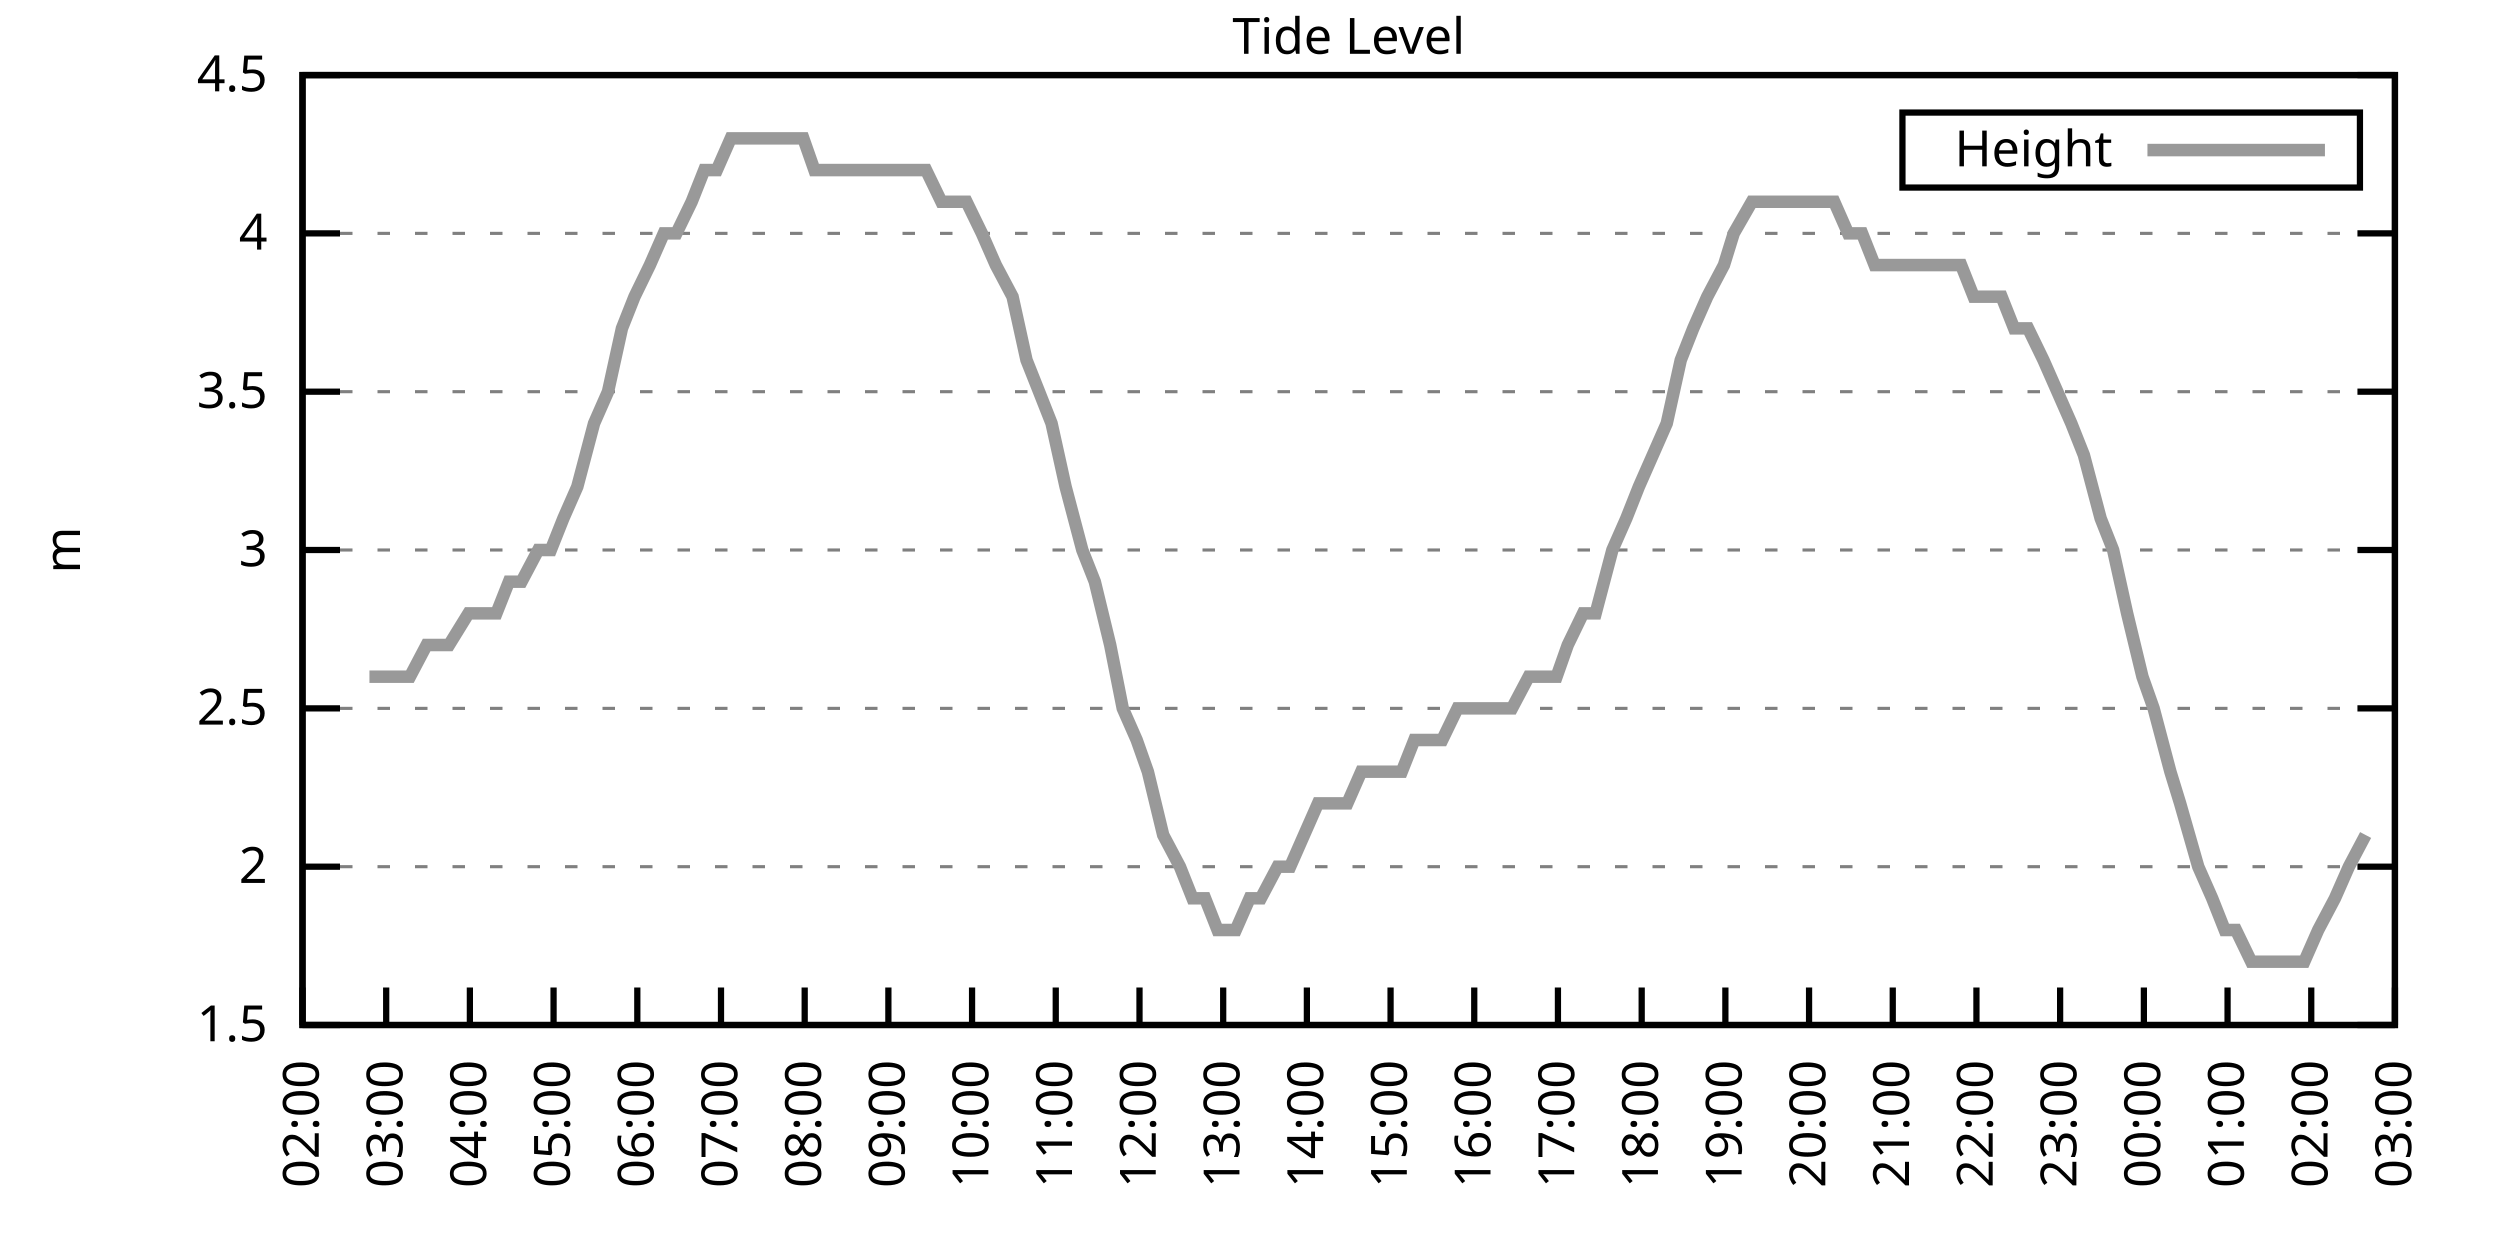
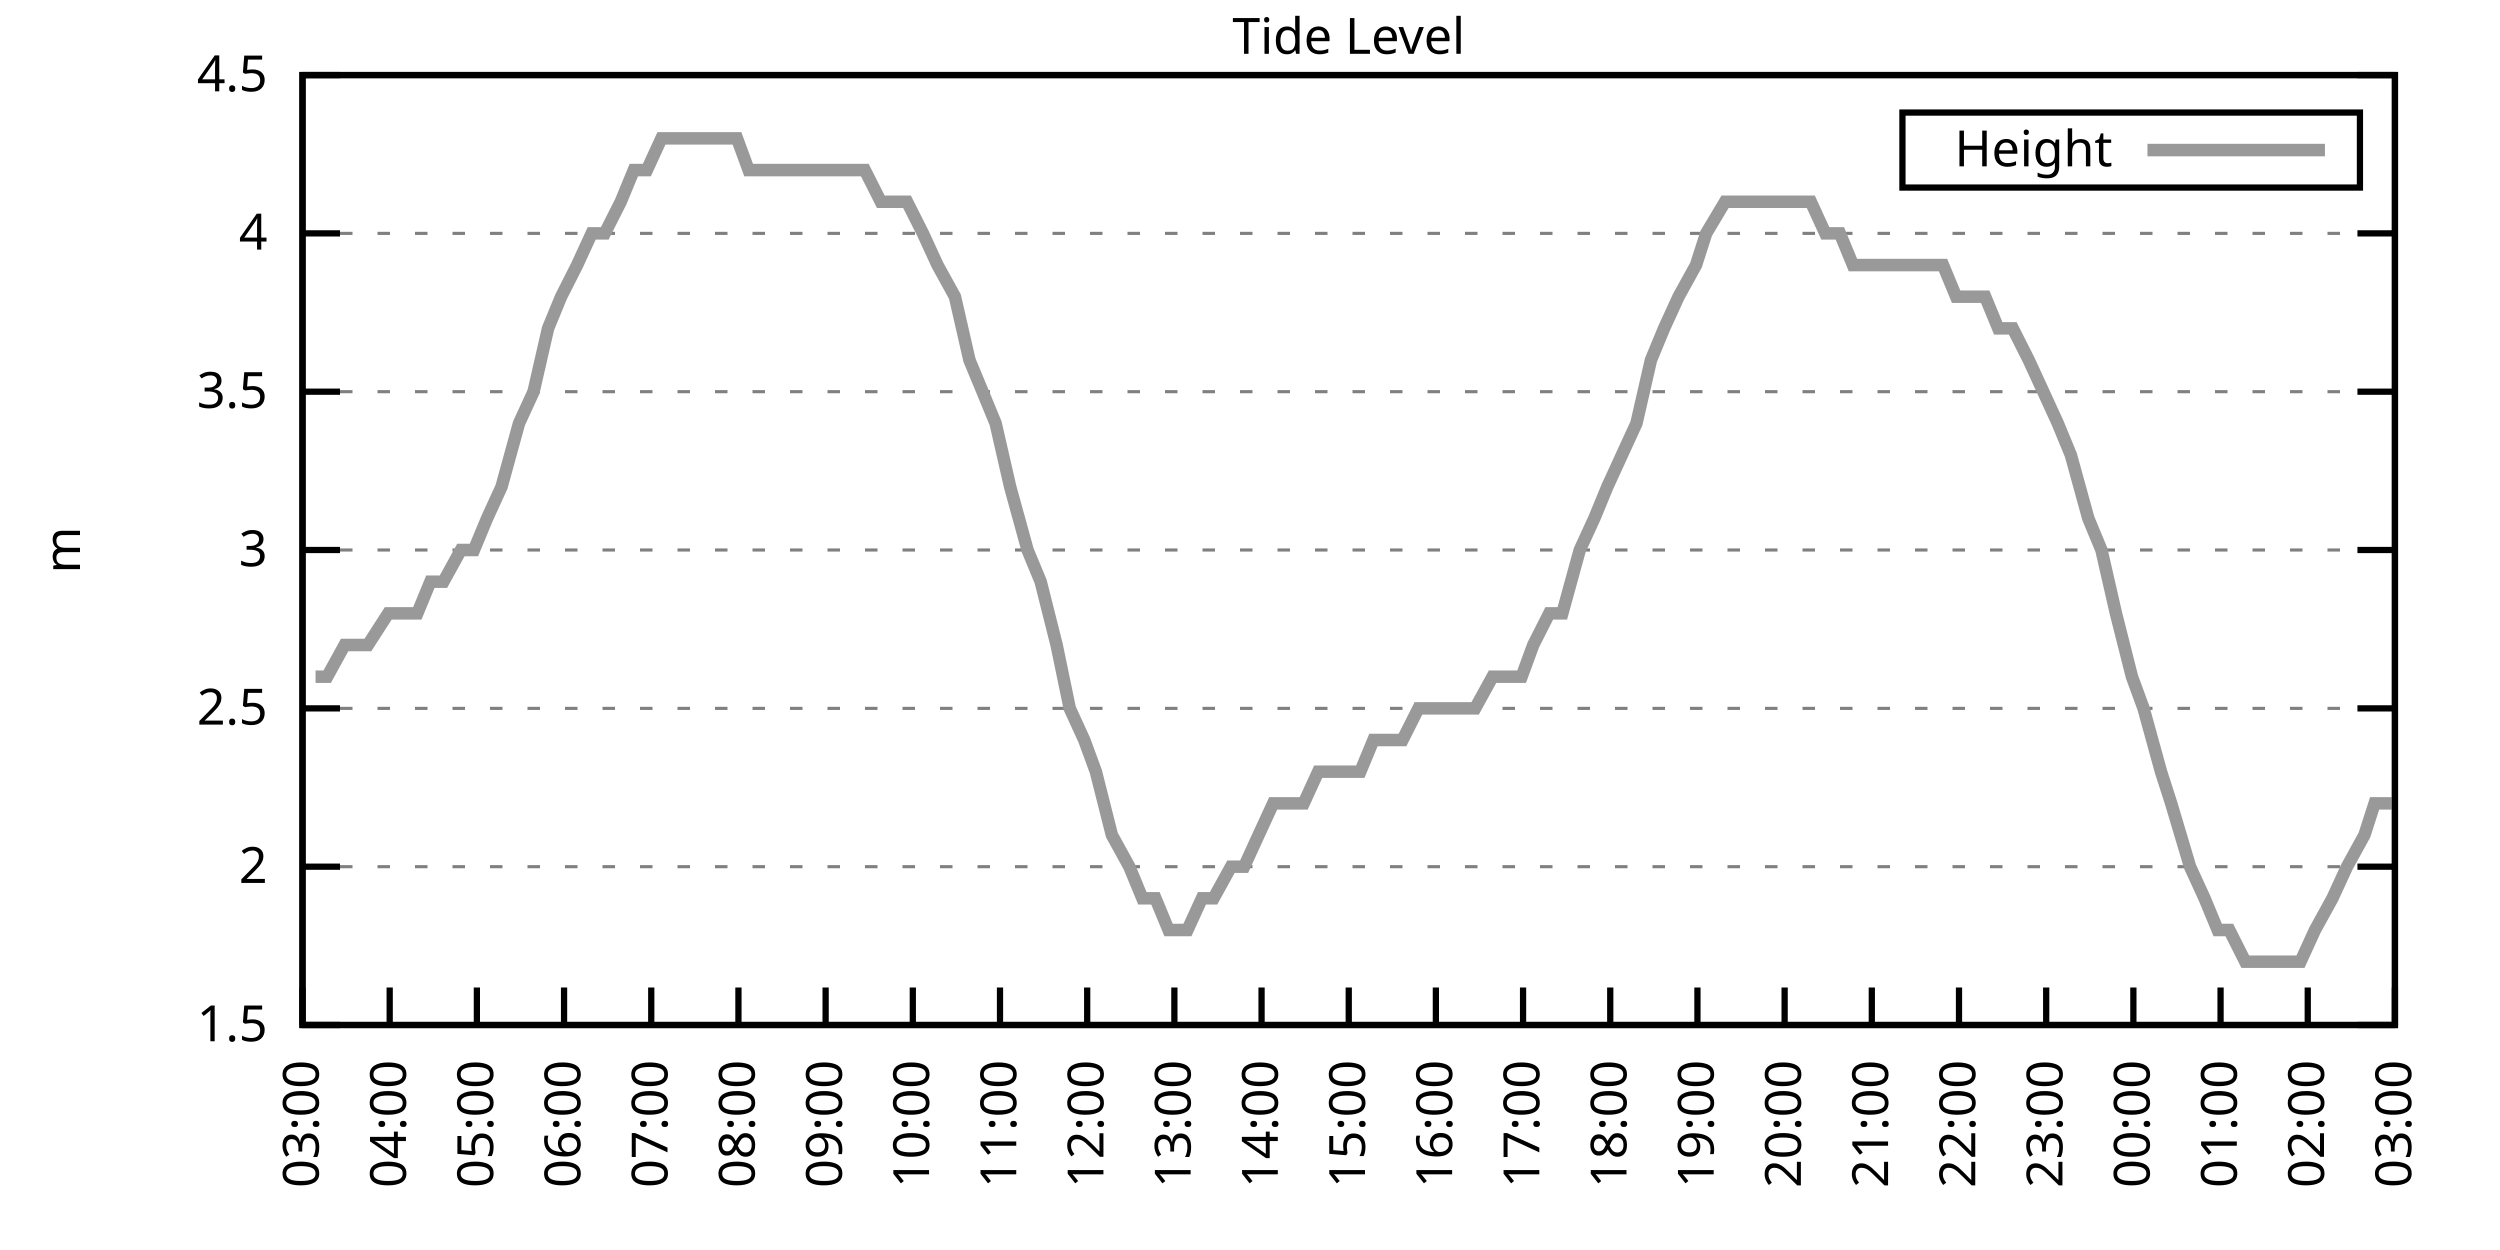
<svg xmlns="http://www.w3.org/2000/svg" xmlns:xlink="http://www.w3.org/1999/xlink" width="400" height="200" viewBox="0 0 400 200">
  <g id="gnuplot_canvas">
    <rect x="0" y="0" width="400" height="200" fill="none" />
    <defs>
      <circle id="gpDot" r="0.5" stroke-width="0.5" stroke="currentColor" />
      <path id="gpPt0" stroke-width="0.333" stroke="currentColor" d="M-1,0 h2 M0,-1 v2" />
      <path id="gpPt1" stroke-width="0.333" stroke="currentColor" d="M-1,-1 L1,1 M1,-1 L-1,1" />
      <path id="gpPt2" stroke-width="0.333" stroke="currentColor" d="M-1,0 L1,0 M0,-1 L0,1 M-1,-1 L1,1 M-1,1 L1,-1" />
      <rect id="gpPt3" stroke-width="0.333" stroke="currentColor" x="-1" y="-1" width="2" height="2" />
      <rect id="gpPt4" stroke-width="0.333" stroke="currentColor" fill="currentColor" x="-1" y="-1" width="2" height="2" />
      <circle id="gpPt5" stroke-width="0.333" stroke="currentColor" cx="0" cy="0" r="1" />
      <use xlink:href="#gpPt5" id="gpPt6" fill="currentColor" stroke="none" />
      <path id="gpPt7" stroke-width="0.333" stroke="currentColor" d="M0,-1.33 L-1.33,0.67 L1.33,0.67 z" />
      <use xlink:href="#gpPt7" id="gpPt8" fill="currentColor" stroke="none" />
      <use xlink:href="#gpPt7" id="gpPt9" stroke="currentColor" transform="rotate(180)" />
      <use xlink:href="#gpPt9" id="gpPt10" fill="currentColor" stroke="none" />
      <use xlink:href="#gpPt3" id="gpPt11" stroke="currentColor" transform="rotate(45)" />
      <use xlink:href="#gpPt11" id="gpPt12" fill="currentColor" stroke="none" />
      <path id="gpPt13" stroke-width="0.333" stroke="currentColor" d="M0,1.330 L1.265,0.411 L0.782,-1.067 L-0.782,-1.076 L-1.265,0.411 z" />
      <use xlink:href="#gpPt13" id="gpPt14" fill="currentColor" stroke="none" />
      <filter id="textbox" filterUnits="objectBoundingBox" x="0" y="0" height="1" width="1">
        <feFlood flood-color="white" flood-opacity="1" result="bgnd" />
        <feComposite in="SourceGraphic" in2="bgnd" operator="atop" />
      </filter>
      <filter id="greybox" filterUnits="objectBoundingBox" x="0" y="0" height="1" width="1">
        <feFlood flood-color="lightgrey" flood-opacity="1" result="grey" />
        <feComposite in="SourceGraphic" in2="grey" operator="atop" />
      </filter>
    </defs>
    <g fill="none" color="white" stroke="currentColor" stroke-width="1.00" stroke-linecap="butt" stroke-linejoin="miter">
</g>
    <g fill="none" color="black" stroke="currentColor" stroke-width="1.00" stroke-linecap="butt" stroke-linejoin="miter">
      <g stroke="none" shape-rendering="crispEdges">
        <polygon fill="rgb(255, 255, 255)" points="48.40,164.00 383.18,164.00 383.18,12.02 48.40,12.02 " />
      </g>
    </g>
    <g fill="none" color="black" stroke="currentColor" stroke-width="1.00" stroke-linecap="butt" stroke-linejoin="miter">
</g>
    <g fill="none" color="black" stroke="black" stroke-width="0.50" stroke-linecap="butt" stroke-linejoin="miter">
</g>
    <g fill="none" color="gray" stroke="currentColor" stroke-width="0.50" stroke-linecap="butt" stroke-linejoin="miter">
      <path stroke="gray" stroke-dasharray="2,4" class="gridline" d="M48.40,164.00 L383.19,164.00  " />
    </g>
    <g fill="none" color="gray" stroke="gray" stroke-width="1.00" stroke-linecap="butt" stroke-linejoin="miter">
</g>
    <g fill="none" color="black" stroke="currentColor" stroke-width="1.00" stroke-linecap="butt" stroke-linejoin="miter">
      <path stroke="black" d="M48.40,164.00 L54.40,164.00 M383.19,164.00 L377.19,164.00  " />
      <g transform="translate(42.80,166.60)" stroke="none" fill="black" font-family="Sans" font-size="8.00" text-anchor="end">
        <text>
          <tspan font-family="Sans"> 1.5</tspan>
        </text>
      </g>
    </g>
    <g fill="none" color="black" stroke="currentColor" stroke-width="1.00" stroke-linecap="butt" stroke-linejoin="miter">
</g>
    <g fill="none" color="black" stroke="black" stroke-width="0.50" stroke-linecap="butt" stroke-linejoin="miter">
</g>
    <g fill="none" color="gray" stroke="currentColor" stroke-width="0.50" stroke-linecap="butt" stroke-linejoin="miter">
      <path stroke="gray" stroke-dasharray="2,4" class="gridline" d="M48.40,138.67 L383.19,138.67  " />
    </g>
    <g fill="none" color="gray" stroke="gray" stroke-width="1.00" stroke-linecap="butt" stroke-linejoin="miter">
</g>
    <g fill="none" color="black" stroke="currentColor" stroke-width="1.00" stroke-linecap="butt" stroke-linejoin="miter">
      <path stroke="black" d="M48.40,138.67 L54.40,138.67 M383.19,138.67 L377.19,138.67  " />
      <g transform="translate(42.80,141.27)" stroke="none" fill="black" font-family="Sans" font-size="8.00" text-anchor="end">
        <text>
          <tspan font-family="Sans"> 2</tspan>
        </text>
      </g>
    </g>
    <g fill="none" color="black" stroke="currentColor" stroke-width="1.00" stroke-linecap="butt" stroke-linejoin="miter">
</g>
    <g fill="none" color="black" stroke="black" stroke-width="0.50" stroke-linecap="butt" stroke-linejoin="miter">
</g>
    <g fill="none" color="gray" stroke="currentColor" stroke-width="0.50" stroke-linecap="butt" stroke-linejoin="miter">
      <path stroke="gray" stroke-dasharray="2,4" class="gridline" d="M48.40,113.34 L383.19,113.34  " />
    </g>
    <g fill="none" color="gray" stroke="gray" stroke-width="1.00" stroke-linecap="butt" stroke-linejoin="miter">
</g>
    <g fill="none" color="black" stroke="currentColor" stroke-width="1.00" stroke-linecap="butt" stroke-linejoin="miter">
      <path stroke="black" d="M48.40,113.34 L54.40,113.34 M383.19,113.34 L377.19,113.34  " />
      <g transform="translate(42.80,115.94)" stroke="none" fill="black" font-family="Sans" font-size="8.00" text-anchor="end">
        <text>
          <tspan font-family="Sans"> 2.5</tspan>
        </text>
      </g>
    </g>
    <g fill="none" color="black" stroke="currentColor" stroke-width="1.00" stroke-linecap="butt" stroke-linejoin="miter">
</g>
    <g fill="none" color="black" stroke="black" stroke-width="0.50" stroke-linecap="butt" stroke-linejoin="miter">
</g>
    <g fill="none" color="gray" stroke="currentColor" stroke-width="0.50" stroke-linecap="butt" stroke-linejoin="miter">
      <path stroke="gray" stroke-dasharray="2,4" class="gridline" d="M48.40,88.00 L383.19,88.00  " />
    </g>
    <g fill="none" color="gray" stroke="gray" stroke-width="1.00" stroke-linecap="butt" stroke-linejoin="miter">
</g>
    <g fill="none" color="black" stroke="currentColor" stroke-width="1.00" stroke-linecap="butt" stroke-linejoin="miter">
      <path stroke="black" d="M48.40,88.00 L54.40,88.00 M383.19,88.00 L377.19,88.00  " />
      <g transform="translate(42.80,90.60)" stroke="none" fill="black" font-family="Sans" font-size="8.00" text-anchor="end">
        <text>
          <tspan font-family="Sans"> 3</tspan>
        </text>
      </g>
    </g>
    <g fill="none" color="black" stroke="currentColor" stroke-width="1.00" stroke-linecap="butt" stroke-linejoin="miter">
</g>
    <g fill="none" color="black" stroke="black" stroke-width="0.50" stroke-linecap="butt" stroke-linejoin="miter">
</g>
    <g fill="none" color="gray" stroke="currentColor" stroke-width="0.50" stroke-linecap="butt" stroke-linejoin="miter">
      <path stroke="gray" stroke-dasharray="2,4" class="gridline" d="M48.40,62.67 L383.19,62.67  " />
    </g>
    <g fill="none" color="gray" stroke="gray" stroke-width="1.00" stroke-linecap="butt" stroke-linejoin="miter">
</g>
    <g fill="none" color="black" stroke="currentColor" stroke-width="1.00" stroke-linecap="butt" stroke-linejoin="miter">
      <path stroke="black" d="M48.40,62.67 L54.40,62.67 M383.19,62.67 L377.19,62.67  " />
      <g transform="translate(42.80,65.27)" stroke="none" fill="black" font-family="Sans" font-size="8.00" text-anchor="end">
        <text>
          <tspan font-family="Sans"> 3.5</tspan>
        </text>
      </g>
    </g>
    <g fill="none" color="black" stroke="currentColor" stroke-width="1.00" stroke-linecap="butt" stroke-linejoin="miter">
</g>
    <g fill="none" color="black" stroke="black" stroke-width="0.50" stroke-linecap="butt" stroke-linejoin="miter">
</g>
    <g fill="none" color="gray" stroke="currentColor" stroke-width="0.50" stroke-linecap="butt" stroke-linejoin="miter">
      <path stroke="gray" stroke-dasharray="2,4" class="gridline" d="M48.40,37.34 L383.19,37.34  " />
    </g>
    <g fill="none" color="gray" stroke="gray" stroke-width="1.00" stroke-linecap="butt" stroke-linejoin="miter">
</g>
    <g fill="none" color="black" stroke="currentColor" stroke-width="1.00" stroke-linecap="butt" stroke-linejoin="miter">
      <path stroke="black" d="M48.40,37.34 L54.40,37.34 M383.19,37.34 L377.19,37.34  " />
      <g transform="translate(42.80,39.94)" stroke="none" fill="black" font-family="Sans" font-size="8.00" text-anchor="end">
        <text>
          <tspan font-family="Sans"> 4</tspan>
        </text>
      </g>
    </g>
    <g fill="none" color="black" stroke="currentColor" stroke-width="1.00" stroke-linecap="butt" stroke-linejoin="miter">
</g>
    <g fill="none" color="black" stroke="black" stroke-width="0.50" stroke-linecap="butt" stroke-linejoin="miter">
</g>
    <g fill="none" color="gray" stroke="currentColor" stroke-width="0.50" stroke-linecap="butt" stroke-linejoin="miter">
      <path stroke="gray" stroke-dasharray="2,4" class="gridline" d="M48.40,12.01 L383.19,12.01  " />
    </g>
    <g fill="none" color="gray" stroke="gray" stroke-width="1.00" stroke-linecap="butt" stroke-linejoin="miter">
</g>
    <g fill="none" color="black" stroke="currentColor" stroke-width="1.00" stroke-linecap="butt" stroke-linejoin="miter">
      <path stroke="black" d="M48.40,12.01 L54.40,12.01 M383.19,12.01 L377.19,12.01  " />
      <g transform="translate(42.80,14.61)" stroke="none" fill="black" font-family="Sans" font-size="8.00" text-anchor="end">
        <text>
          <tspan font-family="Sans"> 4.5</tspan>
        </text>
      </g>
    </g>
    <g fill="none" color="black" stroke="currentColor" stroke-width="1.00" stroke-linecap="butt" stroke-linejoin="miter">
      <path stroke="black" d="M48.40,164.00 L48.40,158.00  " />
      <g transform="translate(51.00,169.60) rotate(270.00)" stroke="none" fill="black" font-family="Sans" font-size="8.00" text-anchor="end">
        <text>
-           <tspan font-family="Sans">02:00</tspan>
-         </text>
-       </g>
-     </g>
-     <g fill="none" color="black" stroke="currentColor" stroke-width="1.00" stroke-linecap="butt" stroke-linejoin="miter">
-       <path stroke="black" d="M61.79,164.00 L61.79,158.00  " />
-       <g transform="translate(64.39,169.60) rotate(270.00)" stroke="none" fill="black" font-family="Sans" font-size="8.00" text-anchor="end">
-         <text>
          <tspan font-family="Sans">03:00</tspan>
        </text>
      </g>
    </g>
    <g fill="none" color="black" stroke="currentColor" stroke-width="1.00" stroke-linecap="butt" stroke-linejoin="miter">
-       <path stroke="black" d="M75.18,164.00 L75.18,158.00  " />
-       <g transform="translate(77.78,169.60) rotate(270.00)" stroke="none" fill="black" font-family="Sans" font-size="8.00" text-anchor="end">
+       <path stroke="black" d="M62.35,164.00 L62.35,158.00  " />
+       <g transform="translate(64.95,169.60) rotate(270.00)" stroke="none" fill="black" font-family="Sans" font-size="8.00" text-anchor="end">
        <text>
          <tspan font-family="Sans">04:00</tspan>
        </text>
      </g>
    </g>
    <g fill="none" color="black" stroke="currentColor" stroke-width="1.00" stroke-linecap="butt" stroke-linejoin="miter">
-       <path stroke="black" d="M88.57,164.00 L88.57,158.00  " />
-       <g transform="translate(91.17,169.60) rotate(270.00)" stroke="none" fill="black" font-family="Sans" font-size="8.00" text-anchor="end">
+       <path stroke="black" d="M76.30,164.00 L76.30,158.00  " />
+       <g transform="translate(78.90,169.60) rotate(270.00)" stroke="none" fill="black" font-family="Sans" font-size="8.00" text-anchor="end">
        <text>
          <tspan font-family="Sans">05:00</tspan>
        </text>
      </g>
    </g>
    <g fill="none" color="black" stroke="currentColor" stroke-width="1.00" stroke-linecap="butt" stroke-linejoin="miter">
-       <path stroke="black" d="M101.97,164.00 L101.97,158.00  " />
-       <g transform="translate(104.57,169.60) rotate(270.00)" stroke="none" fill="black" font-family="Sans" font-size="8.00" text-anchor="end">
+       <path stroke="black" d="M90.25,164.00 L90.25,158.00  " />
+       <g transform="translate(92.85,169.60) rotate(270.00)" stroke="none" fill="black" font-family="Sans" font-size="8.00" text-anchor="end">
        <text>
          <tspan font-family="Sans">06:00</tspan>
        </text>
      </g>
    </g>
    <g fill="none" color="black" stroke="currentColor" stroke-width="1.00" stroke-linecap="butt" stroke-linejoin="miter">
-       <path stroke="black" d="M115.36,164.00 L115.36,158.00  " />
-       <g transform="translate(117.96,169.60) rotate(270.00)" stroke="none" fill="black" font-family="Sans" font-size="8.00" text-anchor="end">
+       <path stroke="black" d="M104.20,164.00 L104.20,158.00  " />
+       <g transform="translate(106.80,169.60) rotate(270.00)" stroke="none" fill="black" font-family="Sans" font-size="8.00" text-anchor="end">
        <text>
          <tspan font-family="Sans">07:00</tspan>
        </text>
      </g>
    </g>
    <g fill="none" color="black" stroke="currentColor" stroke-width="1.00" stroke-linecap="butt" stroke-linejoin="miter">
-       <path stroke="black" d="M128.75,164.00 L128.75,158.00  " />
-       <g transform="translate(131.35,169.60) rotate(270.00)" stroke="none" fill="black" font-family="Sans" font-size="8.00" text-anchor="end">
+       <path stroke="black" d="M118.15,164.00 L118.15,158.00  " />
+       <g transform="translate(120.75,169.60) rotate(270.00)" stroke="none" fill="black" font-family="Sans" font-size="8.00" text-anchor="end">
        <text>
          <tspan font-family="Sans">08:00</tspan>
        </text>
      </g>
    </g>
    <g fill="none" color="black" stroke="currentColor" stroke-width="1.00" stroke-linecap="butt" stroke-linejoin="miter">
-       <path stroke="black" d="M142.14,164.00 L142.14,158.00  " />
-       <g transform="translate(144.74,169.60) rotate(270.00)" stroke="none" fill="black" font-family="Sans" font-size="8.00" text-anchor="end">
+       <path stroke="black" d="M132.10,164.00 L132.10,158.00  " />
+       <g transform="translate(134.70,169.60) rotate(270.00)" stroke="none" fill="black" font-family="Sans" font-size="8.00" text-anchor="end">
        <text>
          <tspan font-family="Sans">09:00</tspan>
        </text>
      </g>
    </g>
    <g fill="none" color="black" stroke="currentColor" stroke-width="1.00" stroke-linecap="butt" stroke-linejoin="miter">
-       <path stroke="black" d="M155.53,164.00 L155.53,158.00  " />
-       <g transform="translate(158.13,169.60) rotate(270.00)" stroke="none" fill="black" font-family="Sans" font-size="8.00" text-anchor="end">
+       <path stroke="black" d="M146.05,164.00 L146.05,158.00  " />
+       <g transform="translate(148.65,169.60) rotate(270.00)" stroke="none" fill="black" font-family="Sans" font-size="8.00" text-anchor="end">
        <text>
          <tspan font-family="Sans">10:00</tspan>
        </text>
      </g>
    </g>
    <g fill="none" color="black" stroke="currentColor" stroke-width="1.00" stroke-linecap="butt" stroke-linejoin="miter">
-       <path stroke="black" d="M168.92,164.00 L168.92,158.00  " />
-       <g transform="translate(171.52,169.60) rotate(270.00)" stroke="none" fill="black" font-family="Sans" font-size="8.00" text-anchor="end">
+       <path stroke="black" d="M160.00,164.00 L160.00,158.00  " />
+       <g transform="translate(162.60,169.60) rotate(270.00)" stroke="none" fill="black" font-family="Sans" font-size="8.00" text-anchor="end">
        <text>
          <tspan font-family="Sans">11:00</tspan>
        </text>
      </g>
    </g>
    <g fill="none" color="black" stroke="currentColor" stroke-width="1.00" stroke-linecap="butt" stroke-linejoin="miter">
-       <path stroke="black" d="M182.32,164.00 L182.32,158.00  " />
-       <g transform="translate(184.92,169.60) rotate(270.00)" stroke="none" fill="black" font-family="Sans" font-size="8.00" text-anchor="end">
+       <path stroke="black" d="M173.95,164.00 L173.95,158.00  " />
+       <g transform="translate(176.55,169.60) rotate(270.00)" stroke="none" fill="black" font-family="Sans" font-size="8.00" text-anchor="end">
        <text>
          <tspan font-family="Sans">12:00</tspan>
        </text>
      </g>
    </g>
    <g fill="none" color="black" stroke="currentColor" stroke-width="1.00" stroke-linecap="butt" stroke-linejoin="miter">
-       <path stroke="black" d="M195.71,164.00 L195.71,158.00  " />
-       <g transform="translate(198.31,169.60) rotate(270.00)" stroke="none" fill="black" font-family="Sans" font-size="8.00" text-anchor="end">
+       <path stroke="black" d="M187.90,164.00 L187.90,158.00  " />
+       <g transform="translate(190.50,169.60) rotate(270.00)" stroke="none" fill="black" font-family="Sans" font-size="8.00" text-anchor="end">
        <text>
          <tspan font-family="Sans">13:00</tspan>
        </text>
      </g>
    </g>
    <g fill="none" color="black" stroke="currentColor" stroke-width="1.00" stroke-linecap="butt" stroke-linejoin="miter">
-       <path stroke="black" d="M209.10,164.00 L209.10,158.00  " />
-       <g transform="translate(211.70,169.60) rotate(270.00)" stroke="none" fill="black" font-family="Sans" font-size="8.00" text-anchor="end">
+       <path stroke="black" d="M201.85,164.00 L201.85,158.00  " />
+       <g transform="translate(204.45,169.60) rotate(270.00)" stroke="none" fill="black" font-family="Sans" font-size="8.00" text-anchor="end">
        <text>
          <tspan font-family="Sans">14:00</tspan>
        </text>
      </g>
    </g>
    <g fill="none" color="black" stroke="currentColor" stroke-width="1.00" stroke-linecap="butt" stroke-linejoin="miter">
-       <path stroke="black" d="M222.49,164.00 L222.49,158.00  " />
-       <g transform="translate(225.09,169.60) rotate(270.00)" stroke="none" fill="black" font-family="Sans" font-size="8.00" text-anchor="end">
+       <path stroke="black" d="M215.80,164.00 L215.80,158.00  " />
+       <g transform="translate(218.40,169.60) rotate(270.00)" stroke="none" fill="black" font-family="Sans" font-size="8.00" text-anchor="end">
        <text>
          <tspan font-family="Sans">15:00</tspan>
        </text>
      </g>
    </g>
    <g fill="none" color="black" stroke="currentColor" stroke-width="1.00" stroke-linecap="butt" stroke-linejoin="miter">
-       <path stroke="black" d="M235.88,164.00 L235.88,158.00  " />
-       <g transform="translate(238.48,169.60) rotate(270.00)" stroke="none" fill="black" font-family="Sans" font-size="8.00" text-anchor="end">
+       <path stroke="black" d="M229.74,164.00 L229.74,158.00  " />
+       <g transform="translate(232.34,169.60) rotate(270.00)" stroke="none" fill="black" font-family="Sans" font-size="8.00" text-anchor="end">
        <text>
          <tspan font-family="Sans">16:00</tspan>
        </text>
      </g>
    </g>
    <g fill="none" color="black" stroke="currentColor" stroke-width="1.00" stroke-linecap="butt" stroke-linejoin="miter">
-       <path stroke="black" d="M249.27,164.00 L249.27,158.00  " />
-       <g transform="translate(251.87,169.60) rotate(270.00)" stroke="none" fill="black" font-family="Sans" font-size="8.00" text-anchor="end">
+       <path stroke="black" d="M243.69,164.00 L243.69,158.00  " />
+       <g transform="translate(246.29,169.60) rotate(270.00)" stroke="none" fill="black" font-family="Sans" font-size="8.00" text-anchor="end">
        <text>
          <tspan font-family="Sans">17:00</tspan>
        </text>
      </g>
    </g>
    <g fill="none" color="black" stroke="currentColor" stroke-width="1.00" stroke-linecap="butt" stroke-linejoin="miter">
-       <path stroke="black" d="M262.67,164.00 L262.67,158.00  " />
-       <g transform="translate(265.27,169.60) rotate(270.00)" stroke="none" fill="black" font-family="Sans" font-size="8.00" text-anchor="end">
+       <path stroke="black" d="M257.64,164.00 L257.64,158.00  " />
+       <g transform="translate(260.24,169.60) rotate(270.00)" stroke="none" fill="black" font-family="Sans" font-size="8.00" text-anchor="end">
        <text>
          <tspan font-family="Sans">18:00</tspan>
        </text>
      </g>
    </g>
    <g fill="none" color="black" stroke="currentColor" stroke-width="1.00" stroke-linecap="butt" stroke-linejoin="miter">
-       <path stroke="black" d="M276.06,164.00 L276.06,158.00  " />
-       <g transform="translate(278.66,169.60) rotate(270.00)" stroke="none" fill="black" font-family="Sans" font-size="8.00" text-anchor="end">
+       <path stroke="black" d="M271.59,164.00 L271.59,158.00  " />
+       <g transform="translate(274.19,169.60) rotate(270.00)" stroke="none" fill="black" font-family="Sans" font-size="8.00" text-anchor="end">
        <text>
          <tspan font-family="Sans">19:00</tspan>
        </text>
      </g>
    </g>
    <g fill="none" color="black" stroke="currentColor" stroke-width="1.00" stroke-linecap="butt" stroke-linejoin="miter">
-       <path stroke="black" d="M289.45,164.00 L289.45,158.00  " />
-       <g transform="translate(292.05,169.60) rotate(270.00)" stroke="none" fill="black" font-family="Sans" font-size="8.00" text-anchor="end">
+       <path stroke="black" d="M285.54,164.00 L285.54,158.00  " />
+       <g transform="translate(288.14,169.60) rotate(270.00)" stroke="none" fill="black" font-family="Sans" font-size="8.00" text-anchor="end">
        <text>
          <tspan font-family="Sans">20:00</tspan>
        </text>
      </g>
    </g>
    <g fill="none" color="black" stroke="currentColor" stroke-width="1.00" stroke-linecap="butt" stroke-linejoin="miter">
-       <path stroke="black" d="M302.84,164.00 L302.84,158.00  " />
-       <g transform="translate(305.44,169.60) rotate(270.00)" stroke="none" fill="black" font-family="Sans" font-size="8.00" text-anchor="end">
+       <path stroke="black" d="M299.49,164.00 L299.49,158.00  " />
+       <g transform="translate(302.09,169.60) rotate(270.00)" stroke="none" fill="black" font-family="Sans" font-size="8.00" text-anchor="end">
        <text>
          <tspan font-family="Sans">21:00</tspan>
        </text>
      </g>
    </g>
    <g fill="none" color="black" stroke="currentColor" stroke-width="1.00" stroke-linecap="butt" stroke-linejoin="miter">
-       <path stroke="black" d="M316.23,164.00 L316.23,158.00  " />
-       <g transform="translate(318.83,169.60) rotate(270.00)" stroke="none" fill="black" font-family="Sans" font-size="8.00" text-anchor="end">
+       <path stroke="black" d="M313.44,164.00 L313.44,158.00  " />
+       <g transform="translate(316.04,169.60) rotate(270.00)" stroke="none" fill="black" font-family="Sans" font-size="8.00" text-anchor="end">
        <text>
          <tspan font-family="Sans">22:00</tspan>
        </text>
      </g>
    </g>
    <g fill="none" color="black" stroke="currentColor" stroke-width="1.00" stroke-linecap="butt" stroke-linejoin="miter">
-       <path stroke="black" d="M329.62,164.00 L329.62,158.00  " />
-       <g transform="translate(332.22,169.60) rotate(270.00)" stroke="none" fill="black" font-family="Sans" font-size="8.00" text-anchor="end">
+       <path stroke="black" d="M327.39,164.00 L327.39,158.00  " />
+       <g transform="translate(329.99,169.60) rotate(270.00)" stroke="none" fill="black" font-family="Sans" font-size="8.00" text-anchor="end">
        <text>
          <tspan font-family="Sans">23:00</tspan>
        </text>
      </g>
    </g>
    <g fill="none" color="black" stroke="currentColor" stroke-width="1.00" stroke-linecap="butt" stroke-linejoin="miter">
-       <path stroke="black" d="M343.02,164.00 L343.02,158.00  " />
-       <g transform="translate(345.62,169.60) rotate(270.00)" stroke="none" fill="black" font-family="Sans" font-size="8.00" text-anchor="end">
+       <path stroke="black" d="M341.34,164.00 L341.34,158.00  " />
+       <g transform="translate(343.94,169.60) rotate(270.00)" stroke="none" fill="black" font-family="Sans" font-size="8.00" text-anchor="end">
        <text>
          <tspan font-family="Sans">00:00</tspan>
        </text>
      </g>
    </g>
    <g fill="none" color="black" stroke="currentColor" stroke-width="1.00" stroke-linecap="butt" stroke-linejoin="miter">
-       <path stroke="black" d="M356.41,164.00 L356.41,158.00  " />
-       <g transform="translate(359.01,169.60) rotate(270.00)" stroke="none" fill="black" font-family="Sans" font-size="8.00" text-anchor="end">
+       <path stroke="black" d="M355.29,164.00 L355.29,158.00  " />
+       <g transform="translate(357.89,169.60) rotate(270.00)" stroke="none" fill="black" font-family="Sans" font-size="8.00" text-anchor="end">
        <text>
          <tspan font-family="Sans">01:00</tspan>
        </text>
      </g>
    </g>
    <g fill="none" color="black" stroke="currentColor" stroke-width="1.00" stroke-linecap="butt" stroke-linejoin="miter">
-       <path stroke="black" d="M369.80,164.00 L369.80,158.00  " />
-       <g transform="translate(372.40,169.60) rotate(270.00)" stroke="none" fill="black" font-family="Sans" font-size="8.00" text-anchor="end">
+       <path stroke="black" d="M369.24,164.00 L369.24,158.00  " />
+       <g transform="translate(371.84,169.60) rotate(270.00)" stroke="none" fill="black" font-family="Sans" font-size="8.00" text-anchor="end">
        <text>
          <tspan font-family="Sans">02:00</tspan>
        </text>
      </g>
    </g>
    <g fill="none" color="black" stroke="currentColor" stroke-width="1.00" stroke-linecap="butt" stroke-linejoin="miter">
      <path stroke="black" d="M383.19,164.00 L383.19,158.00  " />
      <g transform="translate(385.79,169.60) rotate(270.00)" stroke="none" fill="black" font-family="Sans" font-size="8.00" text-anchor="end">
        <text>
          <tspan font-family="Sans">03:00</tspan>
        </text>
      </g>
    </g>
    <g fill="none" color="black" stroke="currentColor" stroke-width="1.00" stroke-linecap="butt" stroke-linejoin="miter">
</g>
    <g fill="none" color="black" stroke="currentColor" stroke-width="1.00" stroke-linecap="butt" stroke-linejoin="miter">
      <path stroke="black" d="M48.40,12.01 L48.40,164.00 L383.19,164.00 L383.19,12.01 L48.40,12.01 Z  " />
    </g>
    <g fill="none" color="black" stroke="currentColor" stroke-width="1.00" stroke-linecap="butt" stroke-linejoin="miter">
</g>
    <g fill="none" color="black" stroke="currentColor" stroke-width="1.00" stroke-linecap="butt" stroke-linejoin="miter">
      <path stroke="black" d="M304.39,30.01 L304.39,18.01 L377.59,18.01 L377.59,30.01 L304.39,30.01 Z  " />
    </g>
    <g id="Tide_level_plot_1">
      <g fill="none" color="white" stroke="black" stroke-width="2.00" stroke-linecap="butt" stroke-linejoin="miter">
</g>
      <g fill="none" color="black" stroke="currentColor" stroke-width="2.00" stroke-linecap="butt" stroke-linejoin="miter">
        <g transform="translate(337.99,26.61)" stroke="none" fill="black" font-family="Sans" font-size="8.00" text-anchor="end">
          <text>
            <tspan font-family="Sans">Height</tspan>
          </text>
        </g>
      </g>
      <g fill="none" color="black" stroke="currentColor" stroke-width="2.00" stroke-linecap="butt" stroke-linejoin="miter">
-         <path stroke="rgb(153, 153, 153)" d="M343.59,24.01 L371.99,24.01 M59.11,108.27 L61.57,108.27 L63.80,108.27 L65.59,108.27 L68.26,103.20 L70.05,103.20   L71.84,103.20 L74.96,98.14 L76.52,98.14 L79.42,98.14 L81.43,93.07 L83.44,93.07 L86.12,88.00 L88.13,88.00   L90.14,82.94 L92.37,77.87 L95.05,67.74 L97.28,62.67 L99.51,52.54 L101.52,47.47 L103.98,42.41 L106.21,37.34   L108.22,37.34 L110.67,32.28 L112.68,27.21 L114.69,27.21 L116.92,22.14 L119.60,22.14 L121.83,22.14 L124.06,22.14   L126.29,22.14 L128.53,22.14 L130.31,27.21 L132.54,27.21 L135.22,27.21 L137.23,27.21 L139.46,27.21 L141.92,27.21   L143.93,27.21 L145.94,27.21 L148.17,27.21 L150.62,32.28 L153.08,32.28 L154.64,32.28 L157.10,37.34 L159.33,42.41   L162.01,47.47 L164.24,57.61 L166.25,62.67 L168.25,67.74 L170.49,77.87 L173.17,88.00 L175.17,93.07 L177.63,103.20   L179.64,113.34 L181.87,118.40 L183.66,123.47 L186.11,133.60 L188.79,138.67 L190.80,143.73 L192.81,143.73 L194.81,148.80   L197.72,148.80 L199.95,143.73 L201.73,143.73 L204.41,138.67 L206.42,138.67 L208.65,133.60 L210.88,128.54 L213.12,128.54   L215.57,128.54 L217.80,123.47 L219.81,123.47 L222.04,123.47 L224.28,123.47 L226.29,118.40 L228.52,118.40 L230.75,118.40   L233.20,113.34 L235.21,113.34 L237.44,113.34 L240.12,113.34 L241.91,113.34 L244.59,108.27 L246.82,108.27 L249.05,108.27   L250.84,103.20 L253.29,98.14 L255.30,98.14 L257.98,88.00 L260.21,82.94 L262.22,77.87 L264.45,72.81 L266.68,67.74   L268.92,57.61 L270.92,52.54 L273.16,47.47 L275.83,42.41 L277.40,37.34 L280.30,32.28 L282.53,32.28 L284.54,32.28   L286.77,32.28 L289.23,32.28 L291.46,32.28 L293.47,32.28 L295.70,37.34 L297.93,37.34 L299.94,42.41 L302.17,42.41   L304.85,42.41 L306.86,42.41 L309.09,42.41 L311.54,42.41 L313.78,42.41 L315.79,47.47 L318.24,47.47 L320.25,47.47   L322.26,52.54 L324.49,52.54 L326.95,57.61 L329.18,62.67 L331.41,67.74 L333.42,72.81 L336.10,82.94 L338.10,88.00   L340.34,98.14 L342.79,108.27 L344.58,113.34 L347.26,123.47 L348.82,128.54 L351.72,138.67 L353.95,143.73 L355.96,148.80   L357.75,148.80 L360.20,153.87 L362.21,153.87 L365.11,153.87 L366.90,153.87 L368.68,153.87 L370.91,148.80 L373.59,143.73   L375.82,138.67 L378.50,133.60  " />
+         <path stroke="rgb(153, 153, 153)" d="M343.59,24.01 L371.99,24.01 M50.49,108.27 L52.35,108.27 L55.14,103.20 L57.00,103.20 L58.86,103.20 L62.12,98.14   L63.74,98.14 L66.77,98.14 L68.86,93.07 L70.95,93.07 L73.74,88.00 L75.83,88.00 L77.93,82.94 L80.25,77.87   L83.04,67.74 L85.37,62.67 L87.69,52.54 L89.78,47.47 L92.34,42.41 L94.67,37.34 L96.76,37.34 L99.32,32.28   L101.41,27.21 L103.50,27.21 L105.83,22.14 L108.62,22.14 L110.94,22.14 L113.27,22.14 L115.59,22.14 L117.92,22.14   L119.78,27.21 L122.10,27.21 L124.89,27.21 L126.98,27.21 L129.31,27.21 L131.87,27.21 L133.96,27.21 L136.05,27.21   L138.37,27.21 L140.93,32.28 L143.49,32.28 L145.12,32.28 L147.67,37.34 L150.00,42.41 L152.79,47.47 L155.11,57.61   L157.21,62.67 L159.30,67.74 L161.62,77.87 L164.41,88.00 L166.51,93.07 L169.06,103.20 L171.16,113.34 L173.48,118.40   L175.34,123.47 L177.90,133.60 L180.69,138.67 L182.78,143.73 L184.87,143.73 L186.97,148.80 L189.99,148.80 L192.31,143.73   L194.17,143.73 L196.96,138.67 L199.06,138.67 L201.38,133.60 L203.71,128.54 L206.03,128.54 L208.59,128.54 L210.91,123.47   L213.01,123.47 L215.33,123.47 L217.65,123.47 L219.75,118.40 L222.07,118.40 L224.40,118.40 L226.95,113.34 L229.05,113.34   L231.37,113.34 L234.16,113.34 L236.02,113.34 L238.81,108.27 L241.14,108.27 L243.46,108.27 L245.32,103.20 L247.88,98.14   L249.97,98.14 L252.76,88.00 L255.09,82.94 L257.18,77.87 L259.50,72.81 L261.83,67.74 L264.15,57.61 L266.25,52.54   L268.57,47.47 L271.36,42.41 L272.99,37.34 L276.01,32.28 L278.34,32.28 L280.43,32.28 L282.75,32.28 L285.31,32.28   L287.64,32.28 L289.73,32.28 L292.05,37.34 L294.38,37.34 L296.47,42.41 L298.80,42.41 L301.58,42.41 L303.68,42.41   L306.00,42.41 L308.56,42.41 L310.88,42.41 L312.98,47.47 L315.53,47.47 L317.63,47.47 L319.72,52.54 L322.04,52.54   L324.60,57.61 L326.93,62.67 L329.25,67.74 L331.34,72.81 L334.13,82.94 L336.23,88.00 L338.55,98.14 L341.11,108.27   L342.97,113.34 L345.76,123.47 L347.39,128.54 L350.41,138.67 L352.73,143.73 L354.83,148.80 L356.69,148.80 L359.24,153.87   L361.34,153.87 L364.36,153.87 L366.22,153.87 L368.08,153.87 L370.40,148.80 L373.19,143.73 L375.52,138.67 L378.31,133.60   L379.94,128.54 L382.96,128.54  " />
      </g>
    </g>
    <g fill="none" color="black" stroke="currentColor" stroke-width="2.00" stroke-linecap="butt" stroke-linejoin="miter">
</g>
    <g fill="none" color="black" stroke="black" stroke-width="1.00" stroke-linecap="butt" stroke-linejoin="miter">
</g>
    <g fill="none" color="black" stroke="currentColor" stroke-width="1.00" stroke-linecap="butt" stroke-linejoin="miter">
      <path stroke="black" d="M48.40,12.01 L48.40,164.00 L383.19,164.00 L383.19,12.01 L48.40,12.01 Z  " />
      <g transform="translate(12.80,88.01) rotate(270.00)" stroke="none" fill="black" font-family="Sans" font-size="8.00" text-anchor="middle">
        <text>
          <tspan font-family="Sans">m</tspan>
        </text>
      </g>
    </g>
    <g fill="none" color="black" stroke="currentColor" stroke-width="1.00" stroke-linecap="butt" stroke-linejoin="miter">
</g>
    <g fill="none" color="black" stroke="currentColor" stroke-width="1.00" stroke-linecap="butt" stroke-linejoin="miter">
      <g transform="translate(215.79,8.61)" stroke="none" fill="black" font-family="Sans" font-size="8.00" text-anchor="middle">
        <text>
          <tspan font-family="Sans">Tide Level</tspan>
        </text>
      </g>
    </g>
    <g fill="none" color="black" stroke="currentColor" stroke-width="1.00" stroke-linecap="butt" stroke-linejoin="miter">
</g>
  </g>
</svg>
